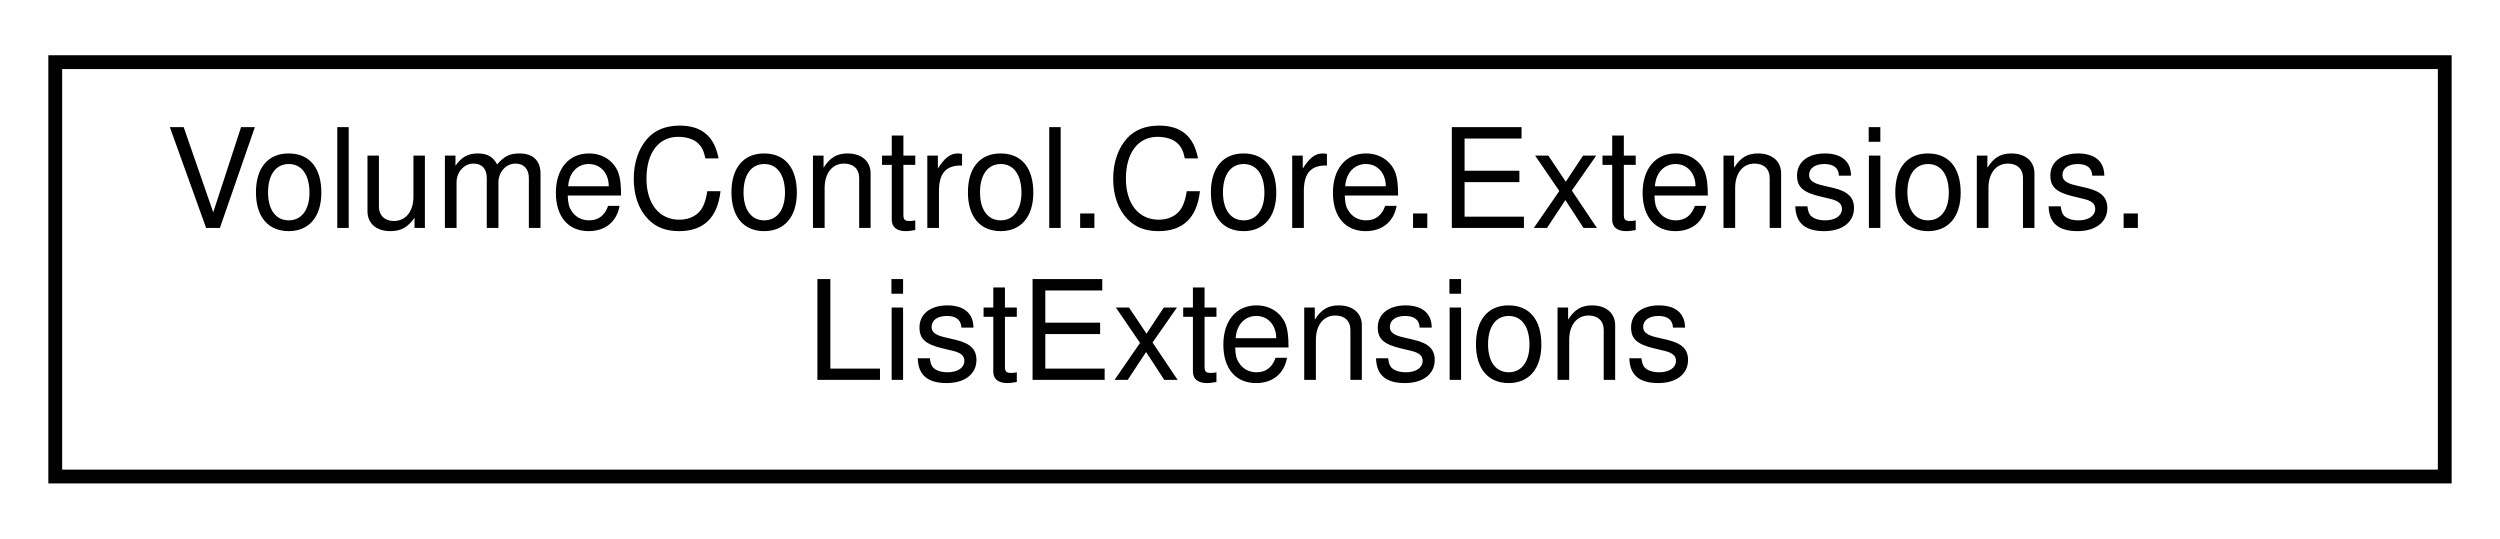
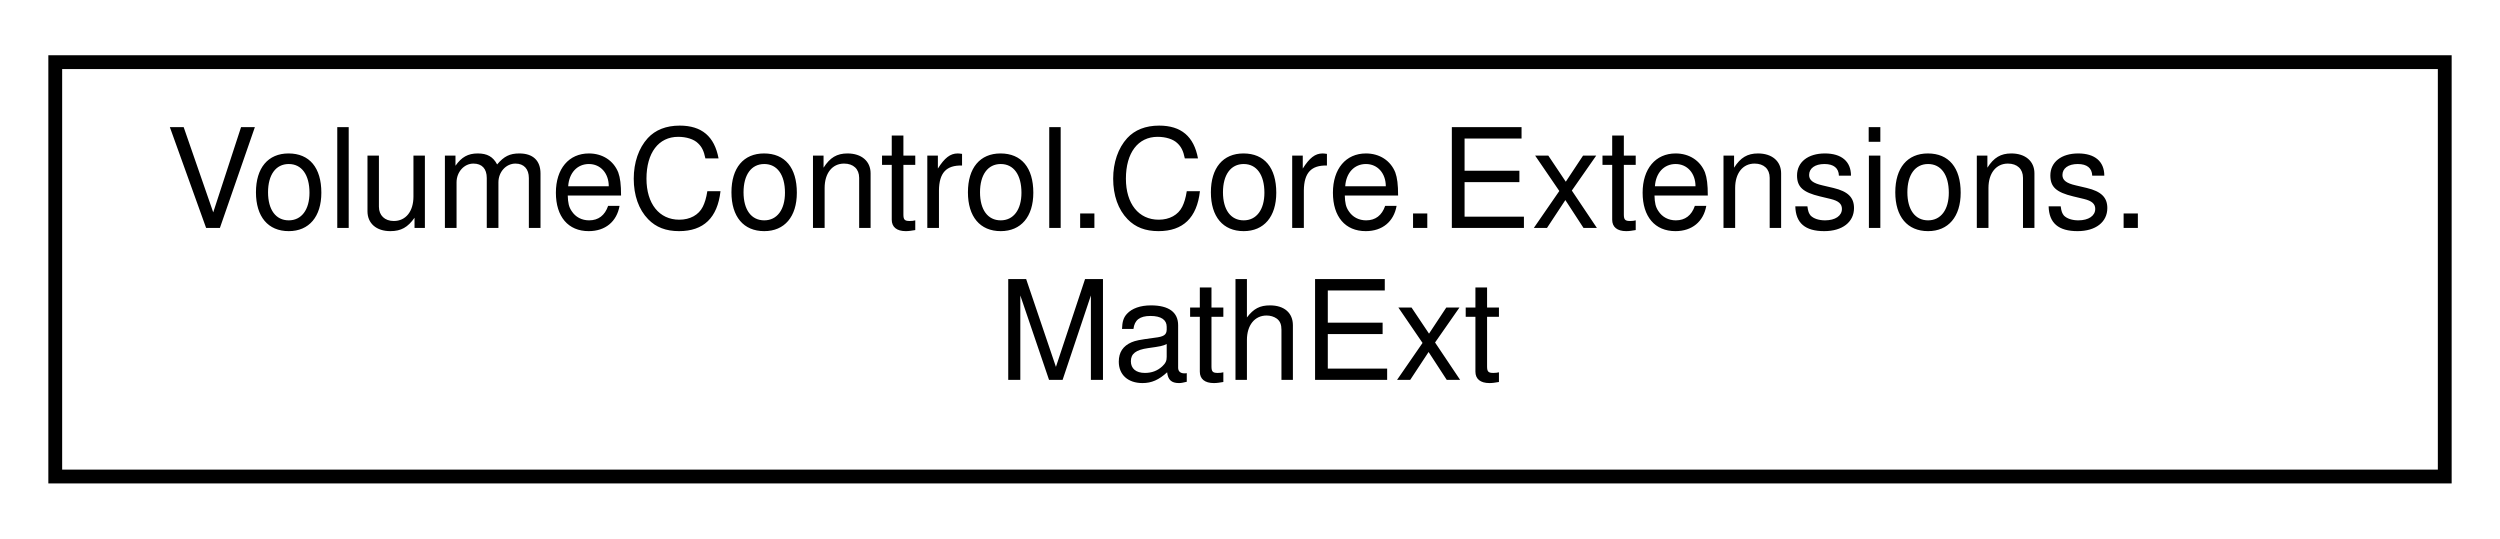
<svg xmlns="http://www.w3.org/2000/svg" xmlns:xlink="http://www.w3.org/1999/xlink" width="181pt" height="39pt" viewBox="0.00 0.00 181.00 39.00">
  <g id="graph0" class="graph" transform="scale(1 1) rotate(0) translate(4 35)">
    <g id="node1" class="node">
      <g id="a_node1">
-         <a xlink:href="class_volume_control_1_1_core_1_1_extensions_1_1_list_extensions.html" target="_top" xlink:title="Extensions for the generic List&lt;T&gt; object.">
+         <a xlink:href="class_volume_control_1_1_core_1_1_extensions_1_1_math_ext.html" target="_top" xlink:title="Methods for various mathematics operations not covered by Math">
          <polygon fill="none" stroke="black" points="0,-0.5 0,-30.5 173,-30.5 173,-0.5 0,-0.5" />
          <text text-anchor="start" x="8" y="-18.5" font-family="Helvetica,sans-Serif" font-size="10.00">VolumeControl.Core.Extensions.</text>
-           <text text-anchor="middle" x="86.5" y="-7.5" font-family="Helvetica,sans-Serif" font-size="10.00">ListExtensions</text>
+           <text text-anchor="middle" x="86.5" y="-7.5" font-family="Helvetica,sans-Serif" font-size="10.00">MathExt</text>
        </a>
      </g>
    </g>
  </g>
</svg>
